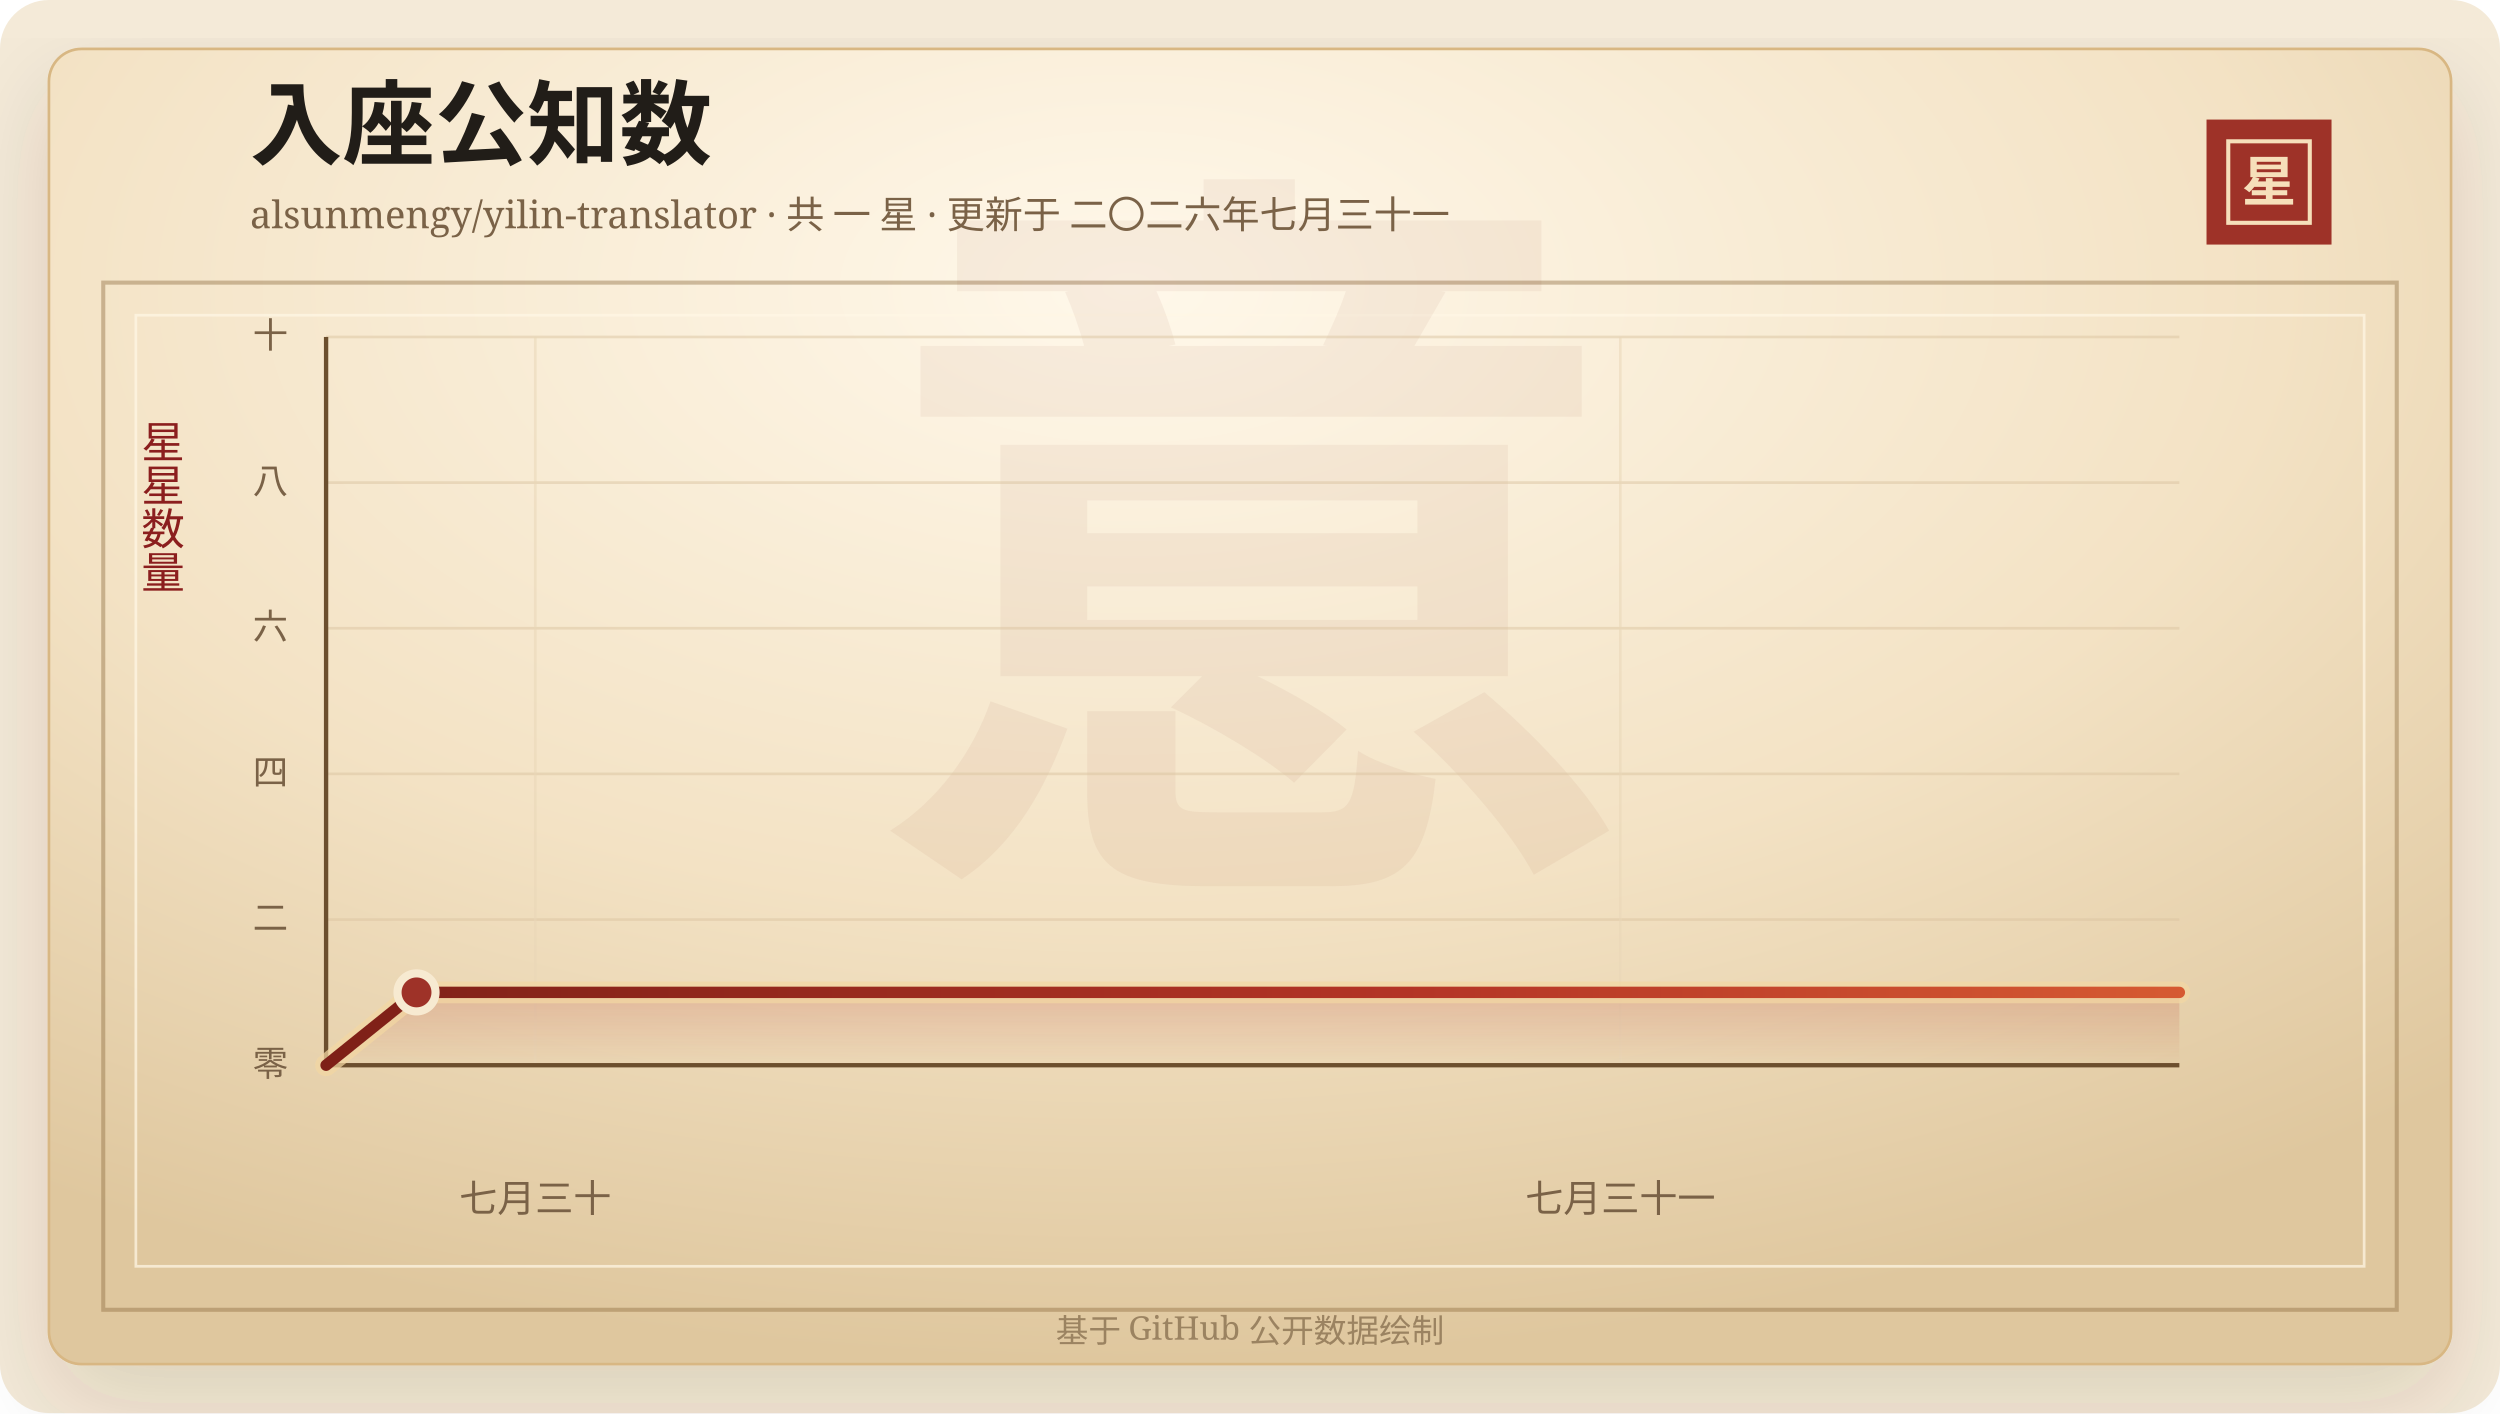
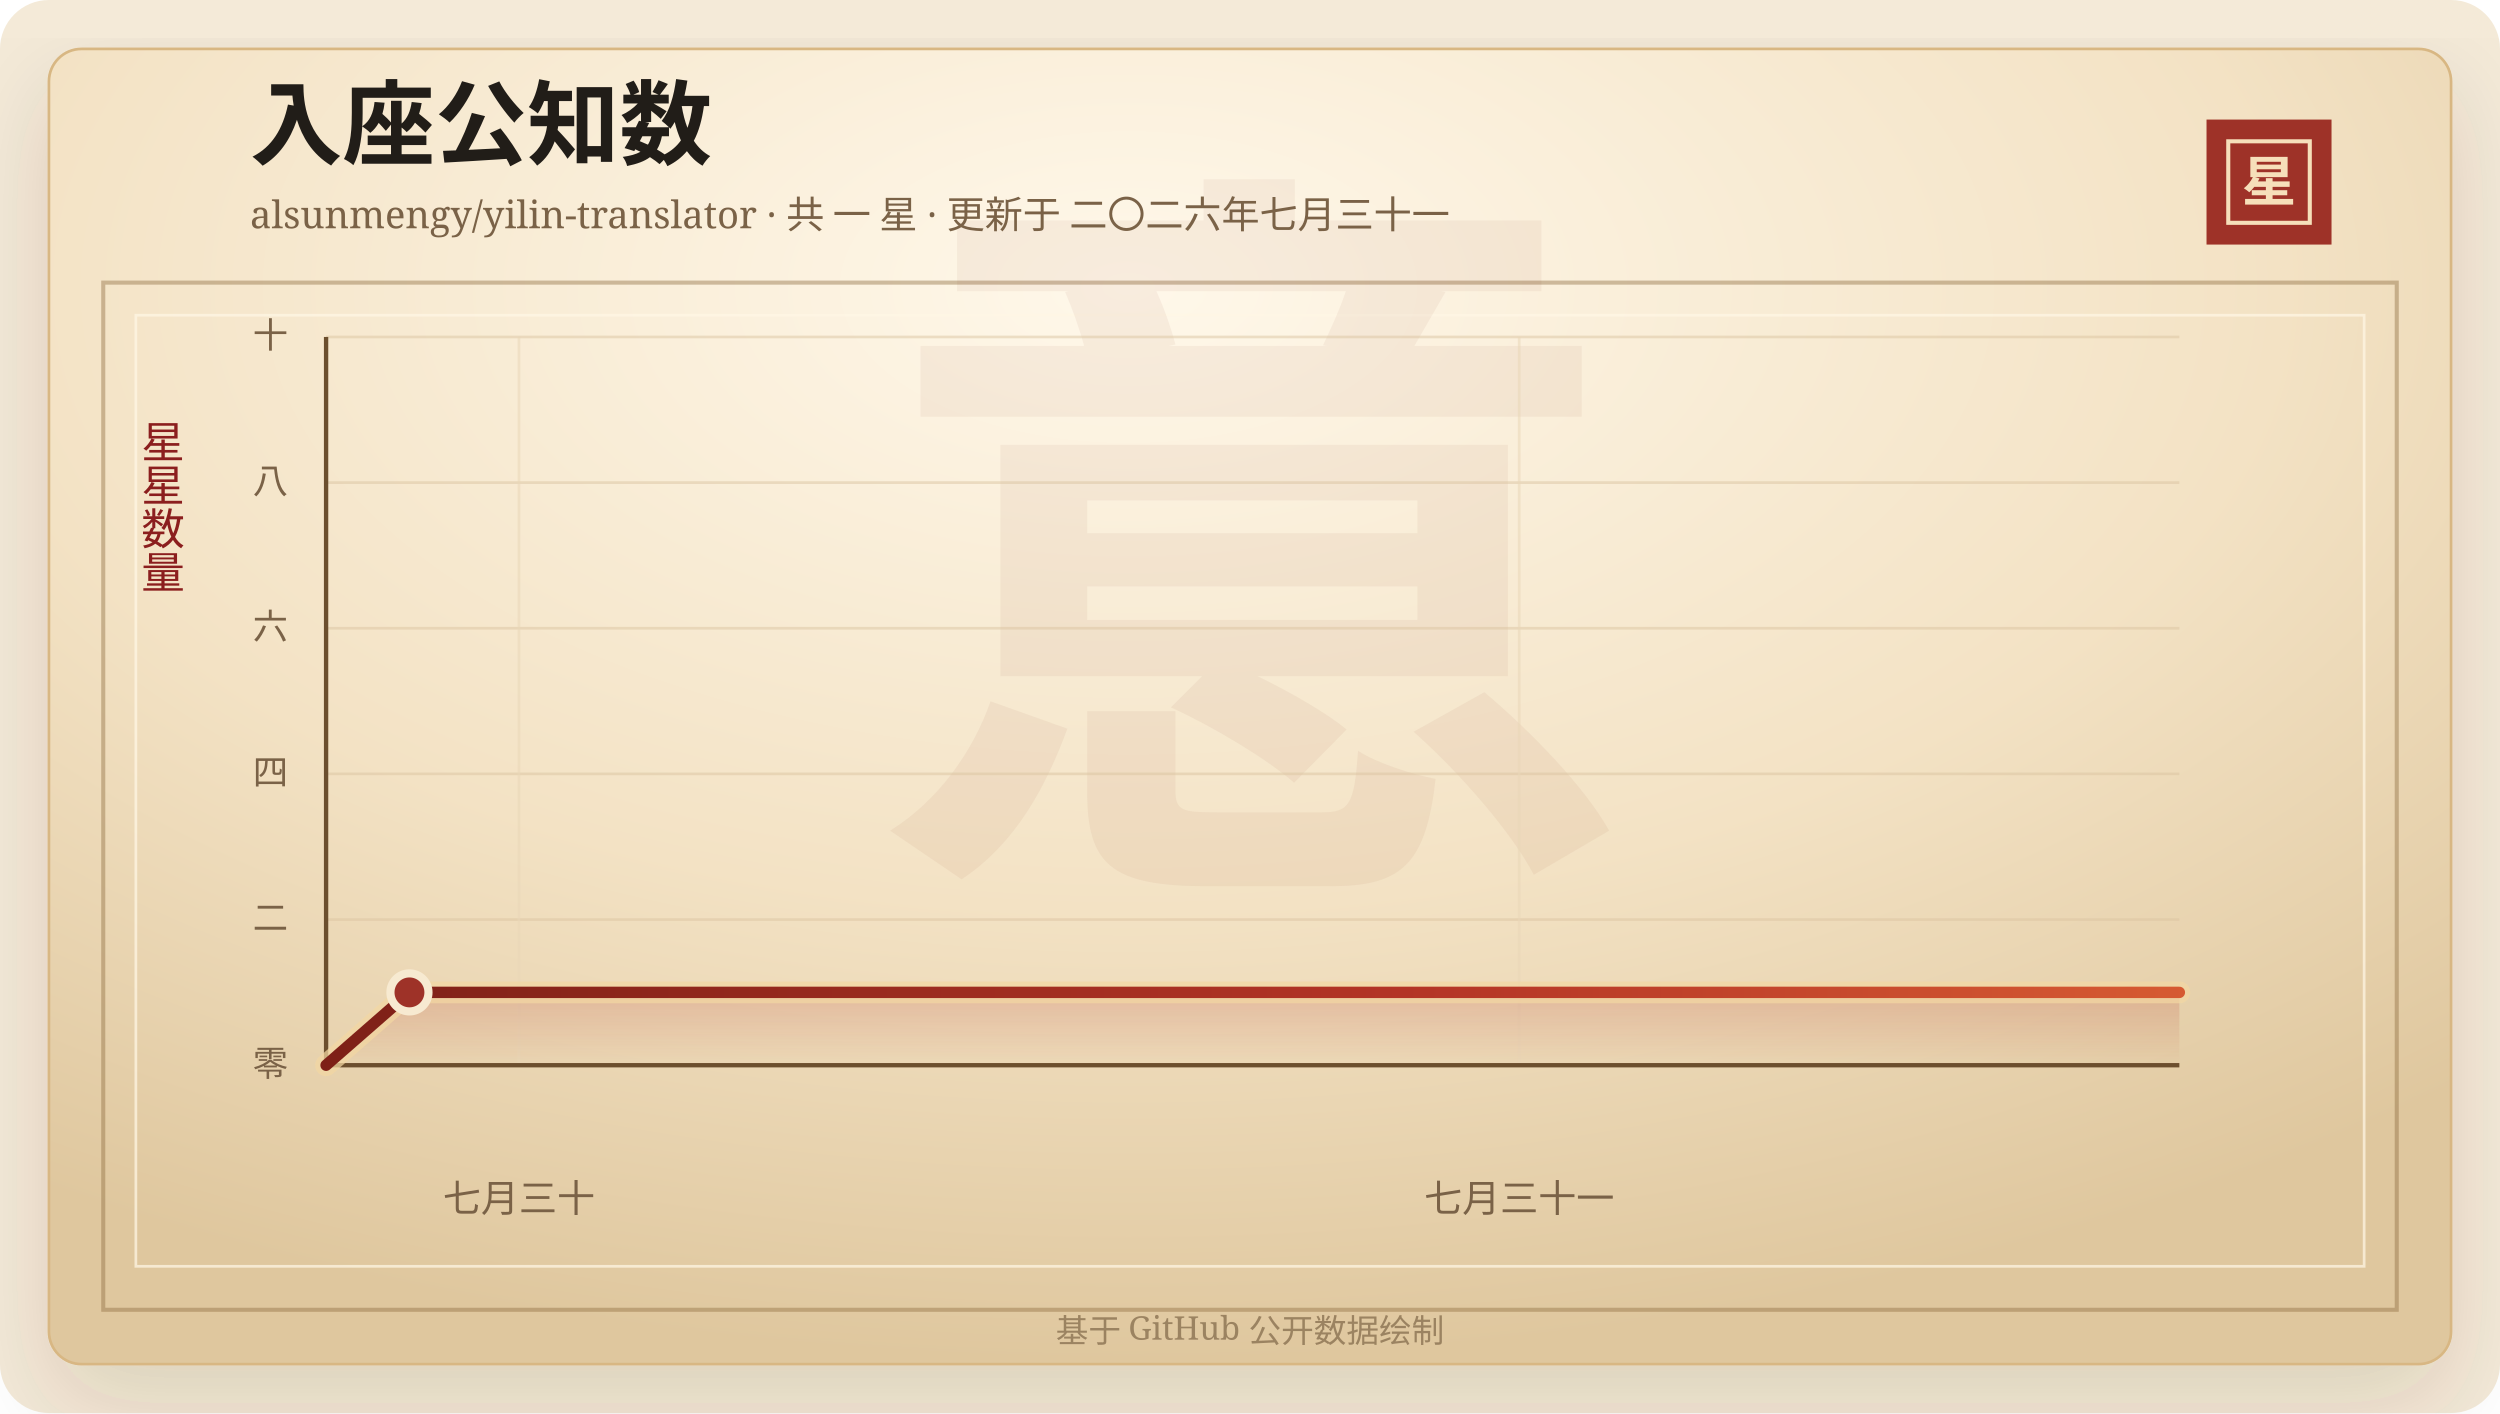
<svg xmlns="http://www.w3.org/2000/svg" width="920" height="520" viewBox="0 0 920 520" role="img" aria-labelledby="title desc">
  <defs>
    <linearGradient id="line" x1="0" x2="1" y1="0" y2="0">
      <stop offset="0%" stop-color="#7d2017" />
      <stop offset="58%" stop-color="#b33426" />
      <stop offset="100%" stop-color="#d65a32" />
    </linearGradient>
    <linearGradient id="area" x1="0" x2="0" y1="0" y2="1">
      <stop offset="0%" stop-color="#b33426" stop-opacity="0.2" />
      <stop offset="100%" stop-color="#b33426" stop-opacity="0" />
    </linearGradient>
    <radialGradient id="paper" cx="45%" cy="18%" r="82%">
      <stop offset="0%" stop-color="#fff8ea" />
      <stop offset="58%" stop-color="#f3e2c4" />
      <stop offset="100%" stop-color="#dfc79e" />
    </radialGradient>
    <filter id="shadow" x="-20%" y="-20%" width="140%" height="140%">
      <feDropShadow dx="0" dy="14" stdDeviation="18" flood-color="#3b2a20" flood-opacity="0.14" />
    </filter>
  </defs>
  <rect width="920" height="520" rx="18" fill="#f4ead8" />
  <rect x="18" y="18" width="884" height="484" rx="12" fill="url(#paper)" stroke="#d8b783" filter="url(#shadow)" />
  <rect x="38" y="104" width="844" height="378" fill="none" stroke="#8c6b3f" stroke-opacity="0.42" stroke-width="1.5" />
  <rect x="50" y="116" width="820" height="350" fill="none" stroke="#fff7e5" stroke-opacity="0.72" />
  <text x="460" y="304" text-anchor="middle" fill="#8c342a" fill-opacity="0.06" font-family="Songti SC, STSong, SimSun, serif" font-size="280" font-weight="700">意</text>
  <text x="92" y="58" fill="#211d18" font-family="Songti SC, STSong, SimSun, serif" font-size="34" font-weight="700">入座公知数</text>
  <text x="92" y="84" fill="#7a6247" font-family="Songti SC, STSong, SimSun, serif" font-size="14.0">alsunmengy/yilin-translator · 共 一 星 · 更新于 二〇二六年七月三十一</text>
  <rect x="812" y="44" width="46" height="46" fill="#9e3228" />
  <rect x="820" y="52" width="30" height="30" fill="none" stroke="#f6dfba" stroke-width="1.5" />
  <text x="835" y="74" text-anchor="middle" fill="#f6dfba" font-family="Songti SC, STSong, SimSun, serif" font-size="20" font-weight="700">星</text>
  <text x="60" y="166" text-anchor="middle" fill="#8b1e1e" font-family="Songti SC, STSong, SimSun, serif" font-size="16" writing-mode="vertical-rl">星星数量</text>
  <line x1="120" y1="392.00" x2="802" y2="392.00" stroke="#d9c29e" stroke-opacity="0.48" />
  <text x="106" y="396.00" text-anchor="end" fill="#7a6247" font-family="Songti SC, STSong, SimSun, serif" font-size="13">零</text>
  <line x1="120" y1="338.40" x2="802" y2="338.40" stroke="#d9c29e" stroke-opacity="0.48" />
  <text x="106" y="342.40" text-anchor="end" fill="#7a6247" font-family="Songti SC, STSong, SimSun, serif" font-size="13">二</text>
  <line x1="120" y1="284.80" x2="802" y2="284.80" stroke="#d9c29e" stroke-opacity="0.48" />
  <text x="106" y="288.80" text-anchor="end" fill="#7a6247" font-family="Songti SC, STSong, SimSun, serif" font-size="13">四</text>
  <line x1="120" y1="231.20" x2="802" y2="231.20" stroke="#d9c29e" stroke-opacity="0.48" />
  <text x="106" y="235.20" text-anchor="end" fill="#7a6247" font-family="Songti SC, STSong, SimSun, serif" font-size="13">六</text>
  <line x1="120" y1="177.60" x2="802" y2="177.60" stroke="#d9c29e" stroke-opacity="0.48" />
  <text x="106" y="181.60" text-anchor="end" fill="#7a6247" font-family="Songti SC, STSong, SimSun, serif" font-size="13">八</text>
  <line x1="120" y1="124.00" x2="802" y2="124.00" stroke="#d9c29e" stroke-opacity="0.48" />
  <text x="106" y="128.00" text-anchor="end" fill="#7a6247" font-family="Songti SC, STSong, SimSun, serif" font-size="13">十</text>
-   <line x1="196.98" y1="124" x2="196.98" y2="392" stroke="#ead6b7" stroke-opacity="0.54" />
-   <text x="196.98" y="446" text-anchor="middle" fill="#7a6247" font-family="Songti SC, STSong, SimSun, serif" font-size="14">七月三十</text>
-   <line x1="596.29" y1="124" x2="596.29" y2="392" stroke="#ead6b7" stroke-opacity="0.54" />
-   <text x="596.29" y="446" text-anchor="middle" fill="#7a6247" font-family="Songti SC, STSong, SimSun, serif" font-size="14">七月三十一</text>
+   <line x1="190.97" y1="124" x2="190.97" y2="392" stroke="#ead6b7" stroke-opacity="0.54" />
+   <text x="190.97" y="446" text-anchor="middle" fill="#7a6247" font-family="Songti SC, STSong, SimSun, serif" font-size="14">七月三十</text>
+   <line x1="559.07" y1="124" x2="559.07" y2="392" stroke="#ead6b7" stroke-opacity="0.54" />
+   <text x="559.07" y="446" text-anchor="middle" fill="#7a6247" font-family="Songti SC, STSong, SimSun, serif" font-size="14">七月三十一</text>
  <line x1="120" y1="392" x2="802" y2="392" stroke="#6c4f2e" stroke-width="1.6" />
  <line x1="120" y1="124" x2="120" y2="392" stroke="#6c4f2e" stroke-width="1.6" />
-   <polygon points="120.00,392.00 120.00,392.00 153.28,365.20 802.00,365.20 802.00,392.00" fill="url(#area)" />
-   <polyline points="120.00,392.00 153.28,365.20 802.00,365.20" fill="none" stroke="#f3d7a2" stroke-width="8" stroke-linecap="round" stroke-linejoin="round" opacity="0.72" />
-   <polyline points="120.00,392.00 153.28,365.20 802.00,365.20" fill="none" stroke="url(#line)" stroke-width="4.2" stroke-linecap="round" stroke-linejoin="round" />
-   <circle cx="153.28" cy="365.20" r="7" fill="#9e3228" stroke="#f7ead1" stroke-width="3" />
+   <polygon points="120.00,392.00 120.00,392.00 150.68,365.20 802.00,365.20 802.00,392.00" fill="url(#area)" />
+   <polyline points="120.00,392.00 150.68,365.20 802.00,365.20" fill="none" stroke="#f3d7a2" stroke-width="8" stroke-linecap="round" stroke-linejoin="round" opacity="0.72" />
+   <polyline points="120.00,392.00 150.68,365.20 802.00,365.20" fill="none" stroke="url(#line)" stroke-width="4.2" stroke-linecap="round" stroke-linejoin="round" />
+   <circle cx="150.68" cy="365.20" r="7" fill="#9e3228" stroke="#f7ead1" stroke-width="3" />
  <text x="460" y="494" text-anchor="middle" fill="#9b8361" font-family="Songti SC, STSong, SimSun, serif" font-size="12">基于 GitHub 公开数据绘制</text>
</svg>
